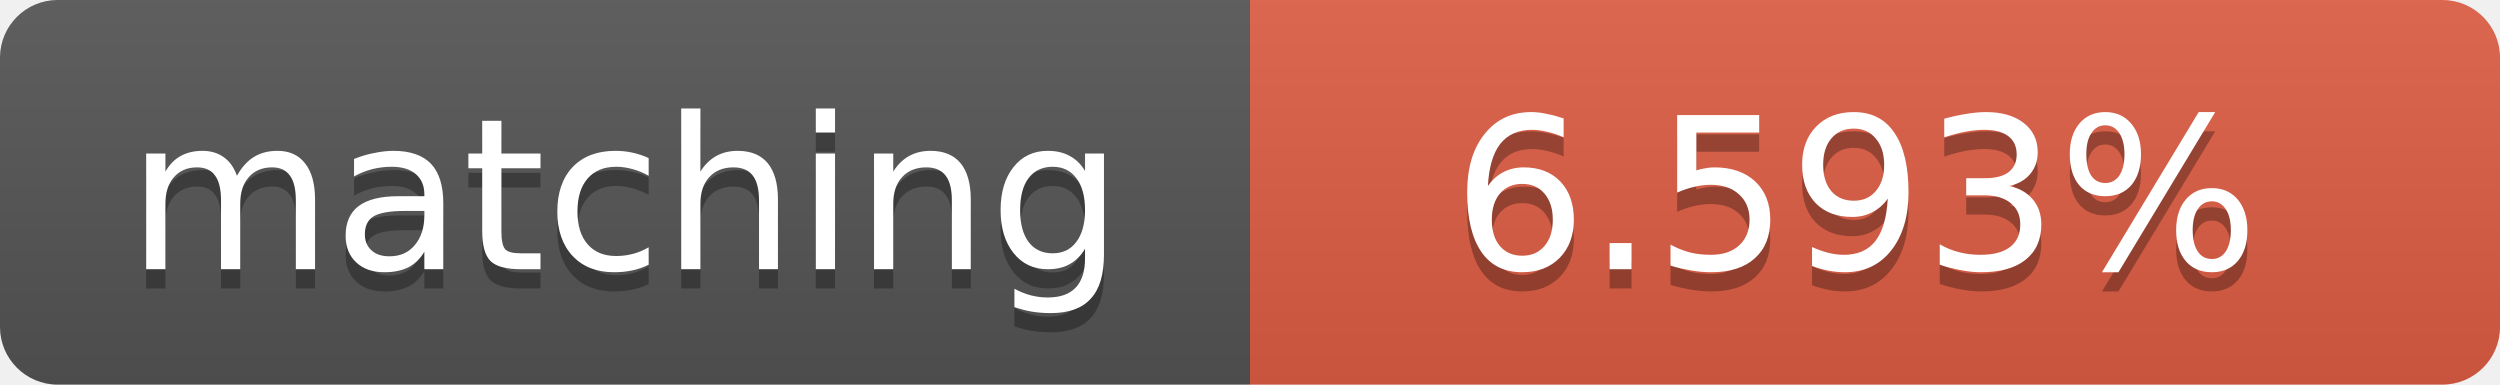
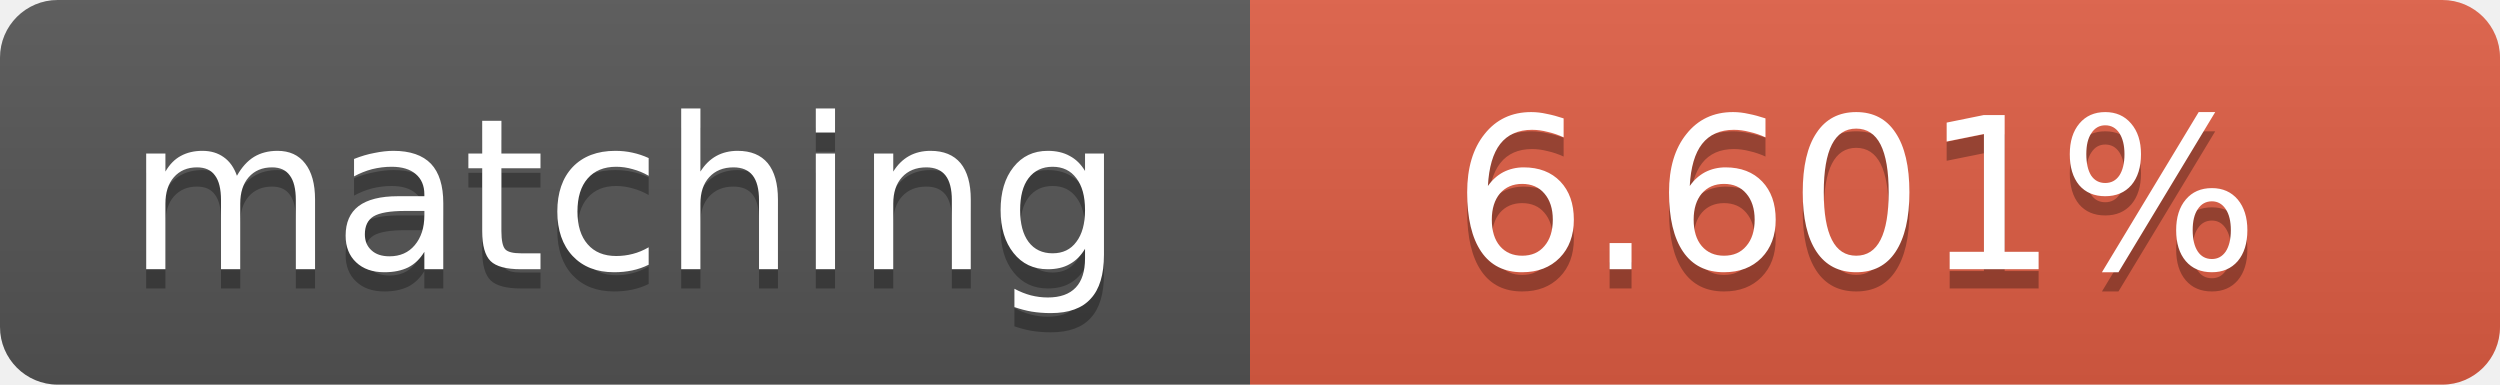
<svg xmlns="http://www.w3.org/2000/svg" width="130" height="20">
  <linearGradient id="b" x2="0" y2="100%">
    <stop offset="0" stop-color="#bbb" stop-opacity=".1" />
    <stop offset="1" stop-opacity=".1" />
  </linearGradient>
  <clipPath id="a">
    <rect width="130" height="20" rx="3" fill="#fff" />
  </clipPath>
  <g clip-path="url(#a)">
    <path fill="#555" d="M0 0h65v20H0z" />
    <path fill="#e05d44" d="M65 0h65v20H65z" />
    <path fill="url(#b)" d="M0 0h130v20H0z" />
  </g>
  <g fill="#fff" text-anchor="middle" font-family="DejaVu Sans,Verdana,Geneva,sans-serif" font-size="11">
    <text x="32.5" y="15" fill="#010101" fill-opacity=".3">matching</text>
    <text x="32.5" y="14">matching</text>
-     <text x="96.5" y="15" fill="#010101" fill-opacity=".3">6.593%</text>
-     <text x="96.5" y="14">6.593%</text>
+     <text x="96.5" y="15" fill="#010101" fill-opacity=".3">6.601%</text>
+     <text x="96.5" y="14">6.601%</text>
  </g>
</svg>
